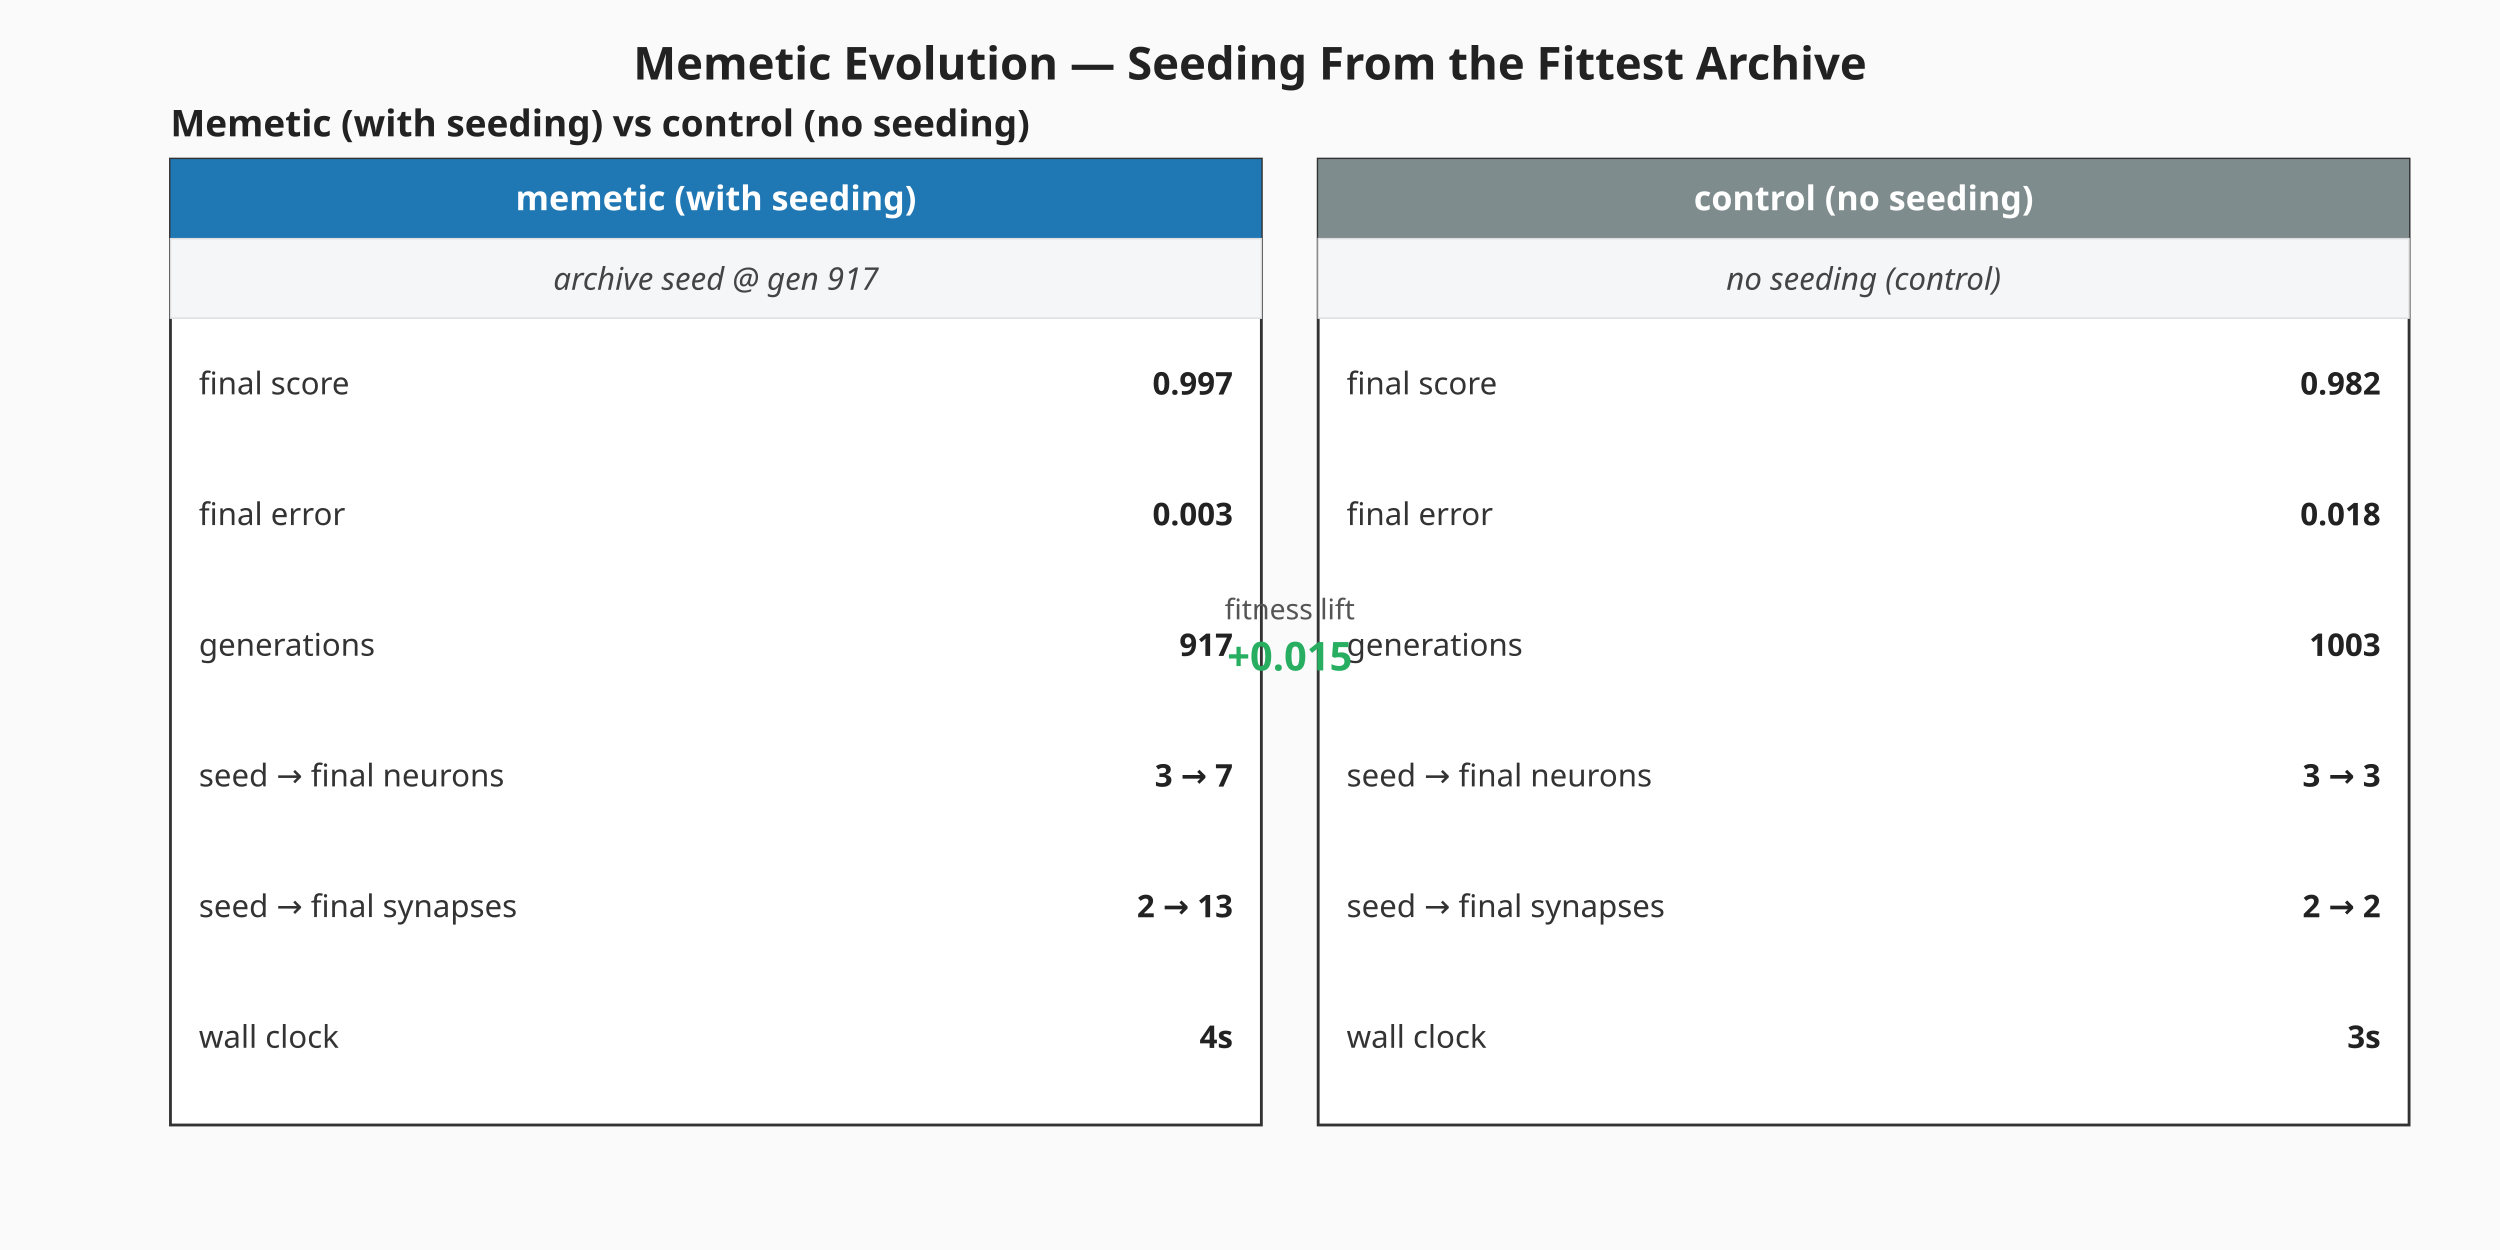
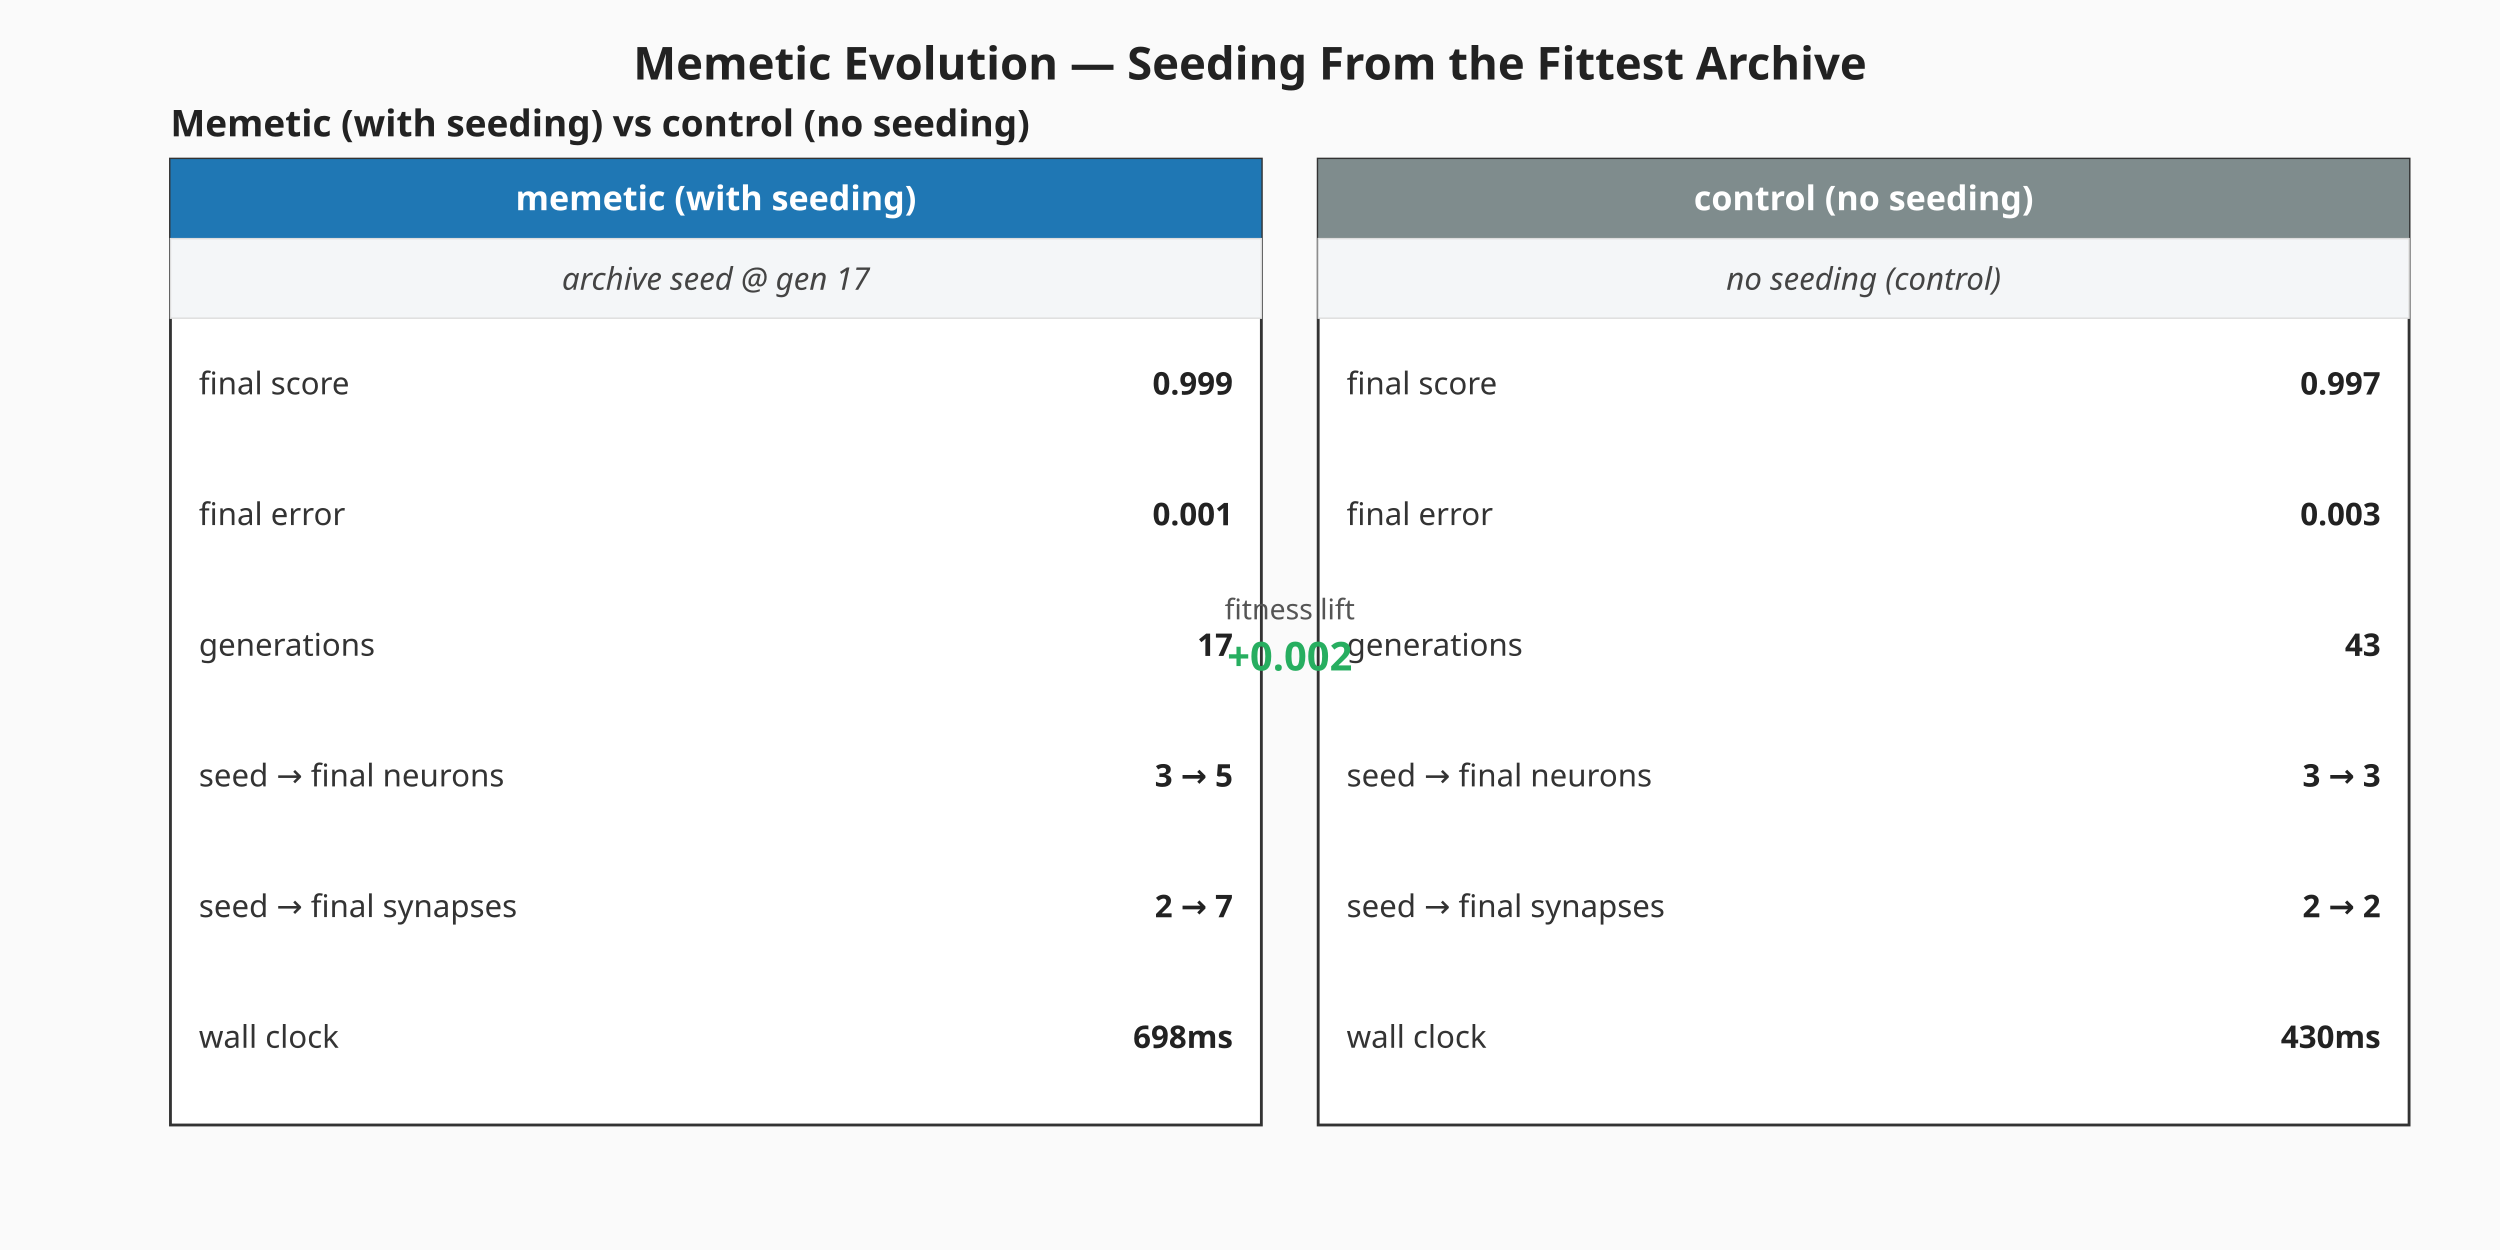
<svg xmlns="http://www.w3.org/2000/svg" viewBox="0 0 880 440" width="880" height="440" role="img" aria-label="Memetic vs control milestone summary">
  <rect width="880" height="440" fill="#fafafa" />
  <text x="440" y="28" text-anchor="middle" font-family="sans-serif" font-size="16" font-weight="bold" fill="#222">Memetic Evolution — Seeding From the Fittest Archive</text>
  <g class="memetic-milestone-panel" font-family="sans-serif">
    <text x="60" y="48.00" font-size="13" font-weight="bold" fill="#222">Memetic (with seeding) vs control (no seeding)</text>
    <g class="memetic-column">
      <rect x="60.00" y="56.00" width="384.00" height="340.00" fill="#ffffff" stroke="#333" stroke-width="1" />
      <rect x="60.00" y="56.00" width="384.00" height="28.00" fill="#1f77b4" />
      <text x="252.00" y="74.00" text-anchor="middle" font-size="12" font-weight="bold" fill="#ffffff">memetic (with seeding)</text>
      <rect class="seeding-annotation" x="60.00" y="84.00" width="384.00" height="28.00" fill="#f4f6f8" stroke="#ddd" stroke-width="0.5" />
-       <text x="252.00" y="102.00" text-anchor="middle" font-size="11" fill="#444" font-style="italic">archive seed @ gen 917</text>
+       <text x="252.00" y="102.00" text-anchor="middle" font-size="11" fill="#444" font-style="italic">archive seed @ gen 17</text>
      <text x="70.00" y="135.00" dominant-baseline="middle" font-size="11" fill="#333">final score</text>
-       <text x="434.00" y="135.00" text-anchor="end" dominant-baseline="middle" font-size="11" font-weight="bold" fill="#222">0.997</text>
+       <text x="434.00" y="135.00" text-anchor="end" dominant-baseline="middle" font-size="11" font-weight="bold" fill="#222">0.999</text>
      <text x="70.00" y="181.00" dominant-baseline="middle" font-size="11" fill="#333">final error</text>
-       <text x="434.00" y="181.00" text-anchor="end" dominant-baseline="middle" font-size="11" font-weight="bold" fill="#222">0.003</text>
+       <text x="434.00" y="181.00" text-anchor="end" dominant-baseline="middle" font-size="11" font-weight="bold" fill="#222">0.001</text>
      <text x="70.00" y="227.00" dominant-baseline="middle" font-size="11" fill="#333">generations</text>
-       <text x="434.00" y="227.00" text-anchor="end" dominant-baseline="middle" font-size="11" font-weight="bold" fill="#222">917</text>
+       <text x="434.00" y="227.00" text-anchor="end" dominant-baseline="middle" font-size="11" font-weight="bold" fill="#222">17</text>
      <text x="70.00" y="273.00" dominant-baseline="middle" font-size="11" fill="#333">seed → final neurons</text>
-       <text x="434.00" y="273.00" text-anchor="end" dominant-baseline="middle" font-size="11" font-weight="bold" fill="#222">3 → 7</text>
+       <text x="434.00" y="273.00" text-anchor="end" dominant-baseline="middle" font-size="11" font-weight="bold" fill="#222">3 → 5</text>
      <text x="70.00" y="319.00" dominant-baseline="middle" font-size="11" fill="#333">seed → final synapses</text>
-       <text x="434.00" y="319.00" text-anchor="end" dominant-baseline="middle" font-size="11" font-weight="bold" fill="#222">2 → 13</text>
+       <text x="434.00" y="319.00" text-anchor="end" dominant-baseline="middle" font-size="11" font-weight="bold" fill="#222">2 → 7</text>
      <text x="70.00" y="365.00" dominant-baseline="middle" font-size="11" fill="#333">wall clock</text>
-       <text x="434.00" y="365.00" text-anchor="end" dominant-baseline="middle" font-size="11" font-weight="bold" fill="#222">4s</text>
+       <text x="434.00" y="365.00" text-anchor="end" dominant-baseline="middle" font-size="11" font-weight="bold" fill="#222">698ms</text>
    </g>
    <g class="control-column">
      <rect x="464.00" y="56.00" width="384.00" height="340.00" fill="#ffffff" stroke="#333" stroke-width="1" />
      <rect x="464.00" y="56.00" width="384.00" height="28.00" fill="#7f8c8d" />
      <text x="656.00" y="74.00" text-anchor="middle" font-size="12" font-weight="bold" fill="#ffffff">control (no seeding)</text>
      <rect class="seeding-annotation" x="464.00" y="84.00" width="384.00" height="28.00" fill="#f4f6f8" stroke="#ddd" stroke-width="0.5" />
      <text x="656.00" y="102.00" text-anchor="middle" font-size="11" fill="#444" font-style="italic">no seeding (control)</text>
      <text x="474.00" y="135.00" dominant-baseline="middle" font-size="11" fill="#333">final score</text>
-       <text x="838.00" y="135.00" text-anchor="end" dominant-baseline="middle" font-size="11" font-weight="bold" fill="#222">0.982</text>
+       <text x="838.00" y="135.00" text-anchor="end" dominant-baseline="middle" font-size="11" font-weight="bold" fill="#222">0.997</text>
      <text x="474.00" y="181.00" dominant-baseline="middle" font-size="11" fill="#333">final error</text>
-       <text x="838.00" y="181.00" text-anchor="end" dominant-baseline="middle" font-size="11" font-weight="bold" fill="#222">0.018</text>
+       <text x="838.00" y="181.00" text-anchor="end" dominant-baseline="middle" font-size="11" font-weight="bold" fill="#222">0.003</text>
      <text x="474.00" y="227.00" dominant-baseline="middle" font-size="11" fill="#333">generations</text>
-       <text x="838.00" y="227.00" text-anchor="end" dominant-baseline="middle" font-size="11" font-weight="bold" fill="#222">1003</text>
+       <text x="838.00" y="227.00" text-anchor="end" dominant-baseline="middle" font-size="11" font-weight="bold" fill="#222">43</text>
      <text x="474.00" y="273.00" dominant-baseline="middle" font-size="11" fill="#333">seed → final neurons</text>
      <text x="838.00" y="273.00" text-anchor="end" dominant-baseline="middle" font-size="11" font-weight="bold" fill="#222">3 → 3</text>
      <text x="474.00" y="319.00" dominant-baseline="middle" font-size="11" fill="#333">seed → final synapses</text>
      <text x="838.00" y="319.00" text-anchor="end" dominant-baseline="middle" font-size="11" font-weight="bold" fill="#222">2 → 2</text>
      <text x="474.00" y="365.00" dominant-baseline="middle" font-size="11" fill="#333">wall clock</text>
-       <text x="838.00" y="365.00" text-anchor="end" dominant-baseline="middle" font-size="11" font-weight="bold" fill="#222">3s</text>
+       <text x="838.00" y="365.00" text-anchor="end" dominant-baseline="middle" font-size="11" font-weight="bold" fill="#222">430ms</text>
    </g>
    <text x="454.00" y="218.00" text-anchor="middle" font-size="10" fill="#555">fitness lift</text>
-     <text x="454.00" y="236.00" text-anchor="middle" font-size="14" font-weight="bold" fill="#27ae60">+0.015</text>
+     <text x="454.00" y="236.00" text-anchor="middle" font-size="14" font-weight="bold" fill="#27ae60">+0.002</text>
  </g>
</svg>
